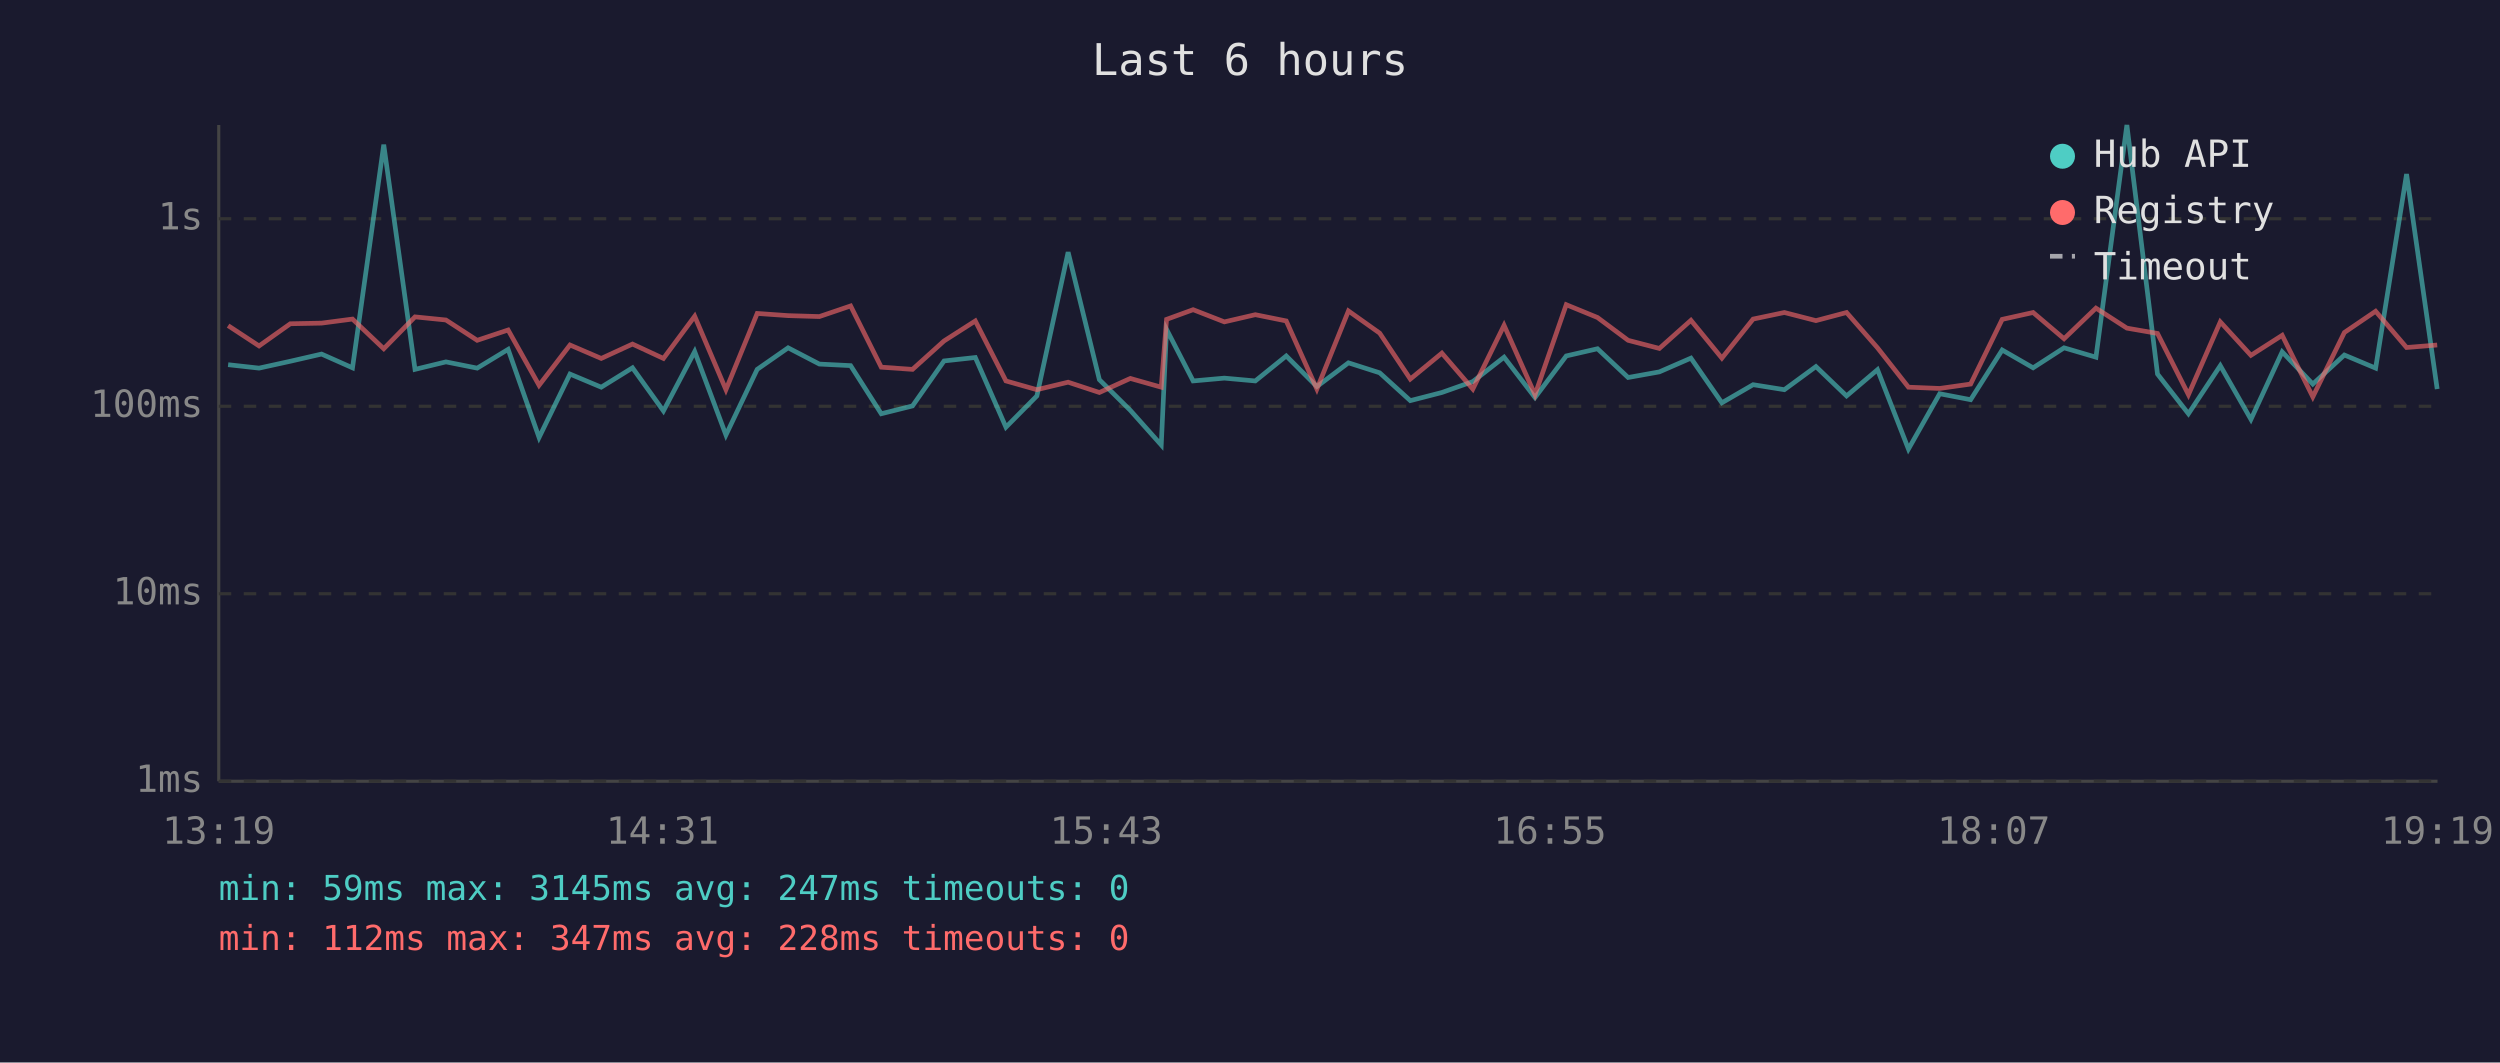
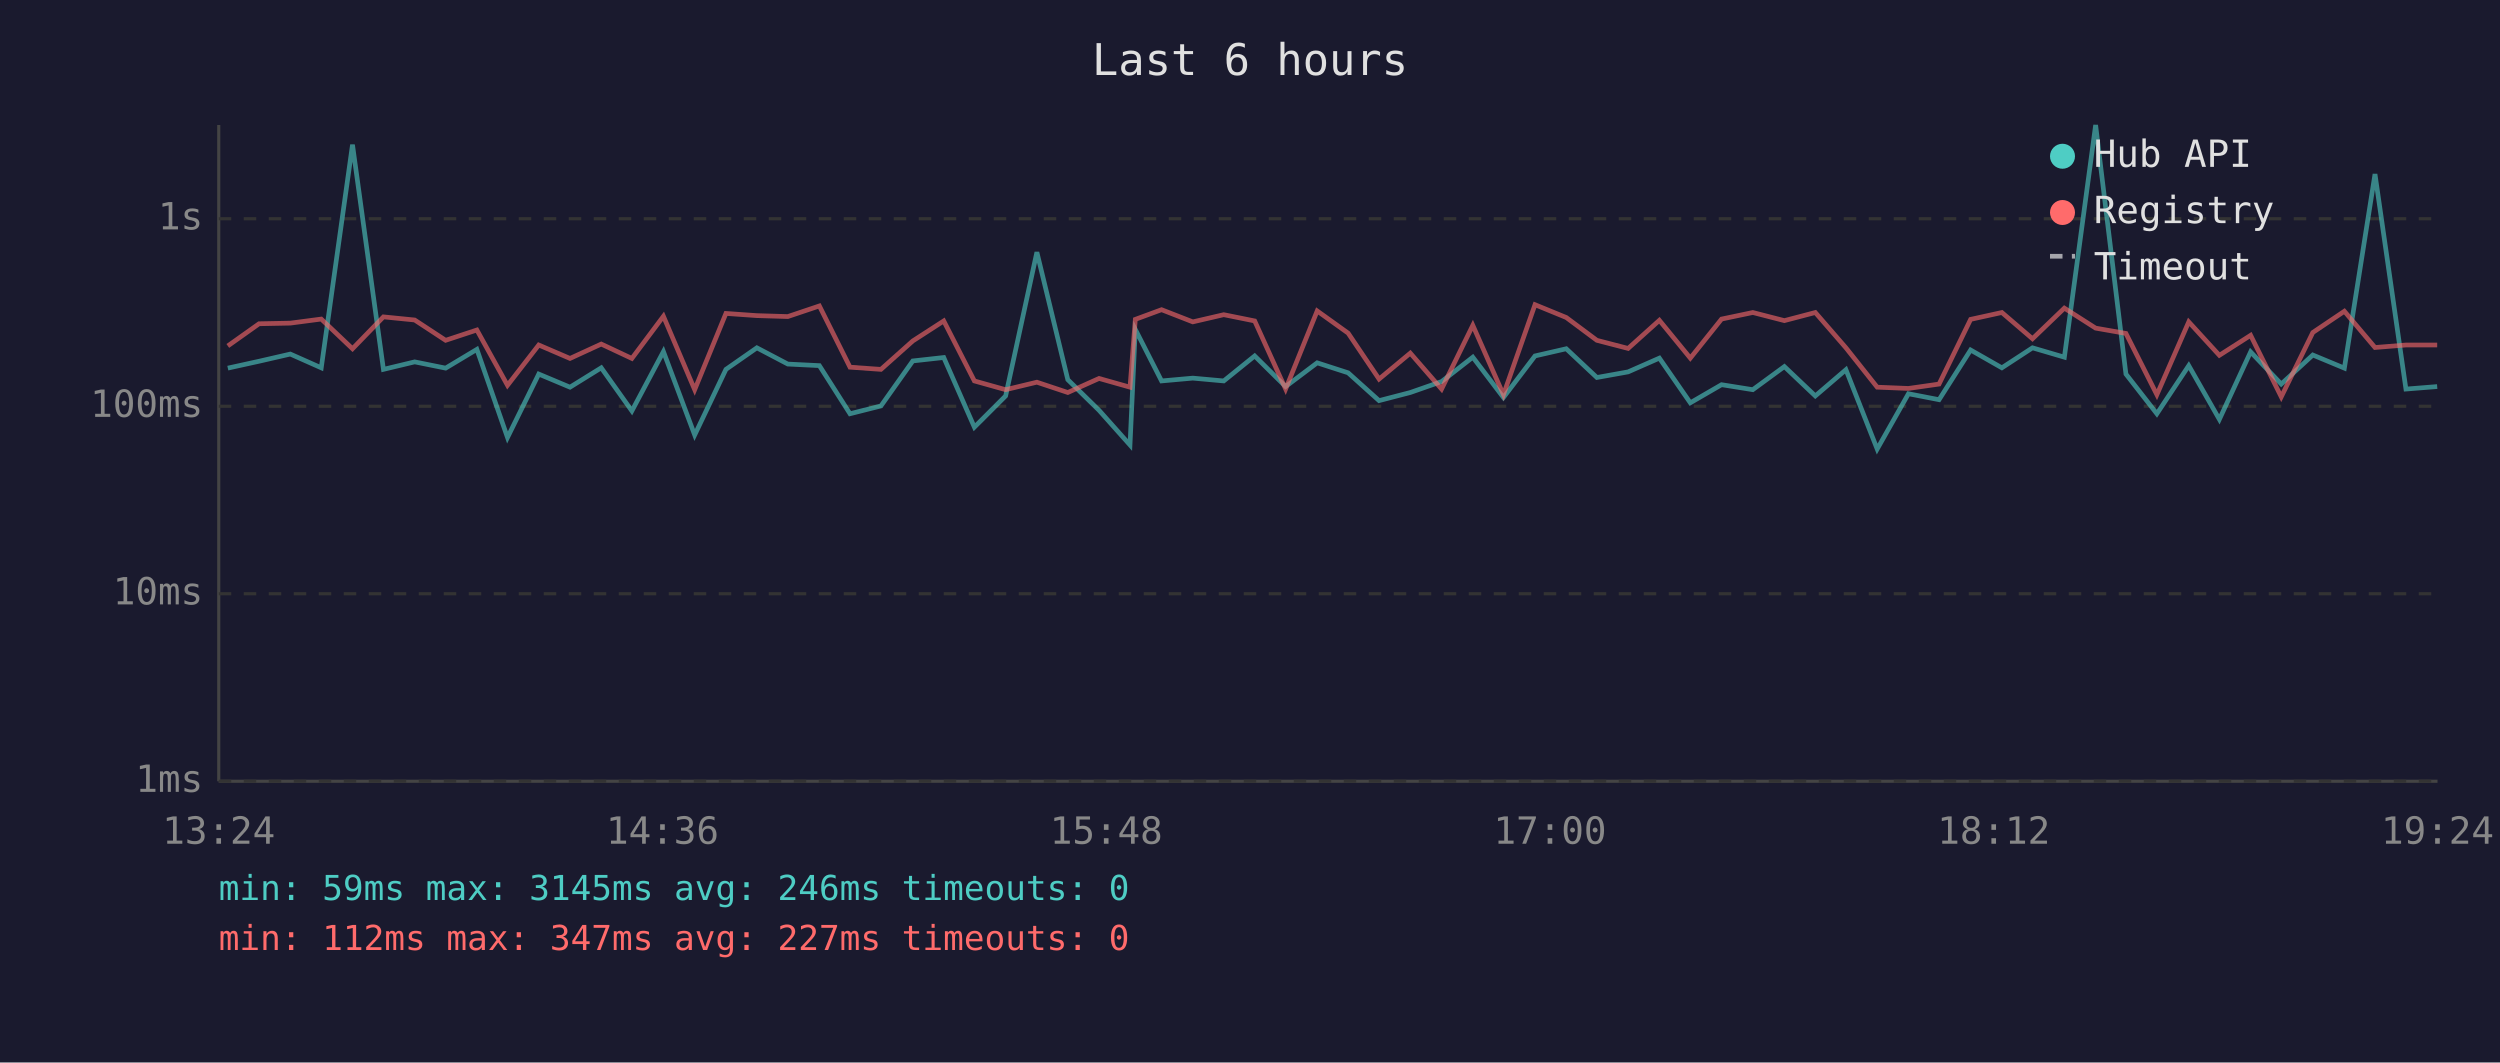
<svg xmlns="http://www.w3.org/2000/svg" viewBox="0 0 800 340" font-family="monospace" font-size="12">
  <rect width="800" height="340" fill="#1a1a2e" />
  <text x="400" y="24" fill="#e0e0e0" font-size="14" text-anchor="middle">Last 6 hours</text>
  <line x1="70" y1="40" x2="70" y2="250" stroke="#444" stroke-width="1" />
  <line x1="70" y1="250" x2="780" y2="250" stroke="#444" stroke-width="1" />
  <line x1="70" y1="250" x2="780" y2="250" stroke="#333" stroke-width="1" stroke-dasharray="4" />
  <text x="65" y="250" fill="#888" text-anchor="end" dominant-baseline="middle">1ms</text>
  <line x1="70" y1="190" x2="780" y2="190" stroke="#333" stroke-width="1" stroke-dasharray="4" />
  <text x="65" y="190" fill="#888" text-anchor="end" dominant-baseline="middle">10ms</text>
  <line x1="70" y1="130" x2="780" y2="130" stroke="#333" stroke-width="1" stroke-dasharray="4" />
  <text x="65" y="130" fill="#888" text-anchor="end" dominant-baseline="middle">100ms</text>
  <line x1="70" y1="70" x2="780" y2="70" stroke="#333" stroke-width="1" stroke-dasharray="4" />
  <text x="65" y="70" fill="#888" text-anchor="end" dominant-baseline="middle">1s</text>
-   <text x="70" y="270" fill="#888" text-anchor="middle">13:19</text>
-   <text x="212" y="270" fill="#888" text-anchor="middle">14:31</text>
-   <text x="354" y="270" fill="#888" text-anchor="middle">15:43</text>
-   <text x="496" y="270" fill="#888" text-anchor="middle">16:55</text>
-   <text x="638" y="270" fill="#888" text-anchor="middle">18:07</text>
-   <text x="780" y="270" fill="#888" text-anchor="middle">19:19</text>
-   <polyline points="73.0,116.7 82.9,117.8 92.9,115.6 102.9,113.3 112.8,117.7 122.8,46.3 132.8,118.2 142.7,115.8 152.7,117.8 162.6,111.8 172.5,140.0 182.4,119.7 192.4,123.9 202.4,117.7 212.3,131.5 222.3,112.5 232.3,139.2 242.3,118.2 252.2,111.3 262.2,116.5 272.2,117.0 282.0,132.4 292.0,129.9 302.1,115.5 312.1,114.4 321.9,136.7 331.8,126.7 341.8,80.7 351.8,121.5 361.7,131.3 371.6,142.4 373.3,105.4 381.8,121.9 391.8,121.0 401.7,121.9 411.6,113.9 421.4,123.7 431.5,116.1 441.5,119.3 451.3,128.2 461.4,125.6 471.3,122.1 481.3,114.3 491.2,127.2 501.2,113.9 511.2,111.6 521.0,120.8 531.0,119.0 541.1,114.6 551.0,128.9 561.0,123.1 571.0,124.7 581.1,117.3 590.9,126.7 600.8,118.3 610.7,143.7 620.7,126.0 630.6,127.9 640.7,112.0 650.6,117.7 660.5,111.3 670.7,114.3 680.6,40.0 690.4,119.7 700.3,132.4 710.5,117.0 720.3,134.2 730.3,112.6 740.1,122.9 750.2,113.6 760.2,117.8 770.1,55.7 779.9,124.5" fill="none" stroke="#4ecdc4" stroke-width="1.5" opacity="0.6" />
-   <polyline points="73.0,104.2 82.9,110.7 92.9,103.6 102.9,103.4 112.8,102.1 122.8,111.6 132.8,101.4 142.7,102.4 152.7,108.9 162.6,105.6 172.5,123.3 182.4,110.4 192.4,114.7 202.4,110.1 212.3,114.7 222.3,101.2 232.3,124.7 242.3,100.3 252.2,101.0 262.2,101.3 272.2,97.9 282.0,117.5 292.0,118.2 302.1,109.1 312.1,102.7 321.9,121.9 331.8,124.7 341.8,122.3 351.8,125.6 361.7,121.1 371.6,123.9 373.3,102.2 381.8,99.1 391.8,103.0 401.7,100.7 411.6,102.7 421.4,124.5 431.5,99.5 441.5,106.6 451.3,121.3 461.4,113.0 471.3,124.5 481.3,104.1 491.2,126.3 501.2,97.5 511.2,101.6 521.0,108.9 531.0,111.5 541.1,102.5 551.0,114.6 561.0,102.1 571.0,100.0 581.1,102.6 590.9,100.0 600.8,111.3 610.7,123.9 620.7,124.3 630.6,122.9 640.7,102.2 650.6,100.0 660.5,108.4 670.7,98.6 680.6,105.0 690.4,106.7 700.3,126.3 710.5,103.0 720.3,113.7 730.3,107.3 740.1,127.0 750.2,106.4 760.2,99.6 770.1,111.2 779.9,110.4" fill="none" stroke="#ff6b6b" stroke-width="1.5" opacity="0.6" />
+   <text x="70" y="270" fill="#888" text-anchor="middle">13:24</text>
+   <text x="212" y="270" fill="#888" text-anchor="middle">14:36</text>
+   <text x="354" y="270" fill="#888" text-anchor="middle">15:48</text>
+   <text x="496" y="270" fill="#888" text-anchor="middle">17:00</text>
+   <text x="638" y="270" fill="#888" text-anchor="middle">18:12</text>
+   <text x="780" y="270" fill="#888" text-anchor="middle">19:24</text>
+   <polyline points="72.9,117.8 82.9,115.6 92.9,113.3 102.8,117.7 112.8,46.3 122.7,118.2 132.7,115.8 142.6,117.8 152.6,111.8 162.4,140.0 172.4,119.7 182.4,123.9 192.4,117.7 202.2,131.5 212.3,112.5 222.3,139.2 232.3,118.2 242.2,111.3 252.1,116.5 262.2,117.0 272.0,132.4 281.9,129.9 292.1,115.5 302.0,114.4 311.8,136.7 321.8,126.7 331.8,80.7 341.7,121.5 351.7,131.3 361.6,142.4 363.3,105.4 371.7,121.9 381.7,121.0 391.6,121.9 401.5,113.9 411.4,123.7 421.5,116.1 431.4,119.3 441.3,128.2 451.3,125.6 461.3,122.1 471.3,114.3 481.1,127.2 491.2,113.9 501.2,111.6 511.0,120.8 521.0,119.0 531.0,114.6 540.9,128.9 550.9,123.1 560.9,124.7 571.0,117.3 580.9,126.7 590.7,118.3 600.7,143.7 610.7,126.0 620.5,127.9 630.6,112.0 640.6,117.7 650.4,111.3 660.6,114.3 670.6,40.0 680.3,119.7 690.2,132.4 700.4,117.0 710.2,134.2 720.2,112.6 730.0,122.9 740.1,113.6 750.2,117.8 760.0,55.7 769.9,124.5 779.9,123.7" fill="none" stroke="#4ecdc4" stroke-width="1.5" opacity="0.6" />
+   <polyline points="72.9,110.7 82.9,103.6 92.9,103.4 102.8,102.1 112.8,111.6 122.7,101.4 132.7,102.4 142.6,108.9 152.6,105.6 162.4,123.3 172.4,110.4 182.4,114.7 192.4,110.1 202.2,114.7 212.3,101.2 222.3,124.7 232.3,100.3 242.2,101.0 252.1,101.3 262.2,97.9 272.0,117.5 281.9,118.2 292.1,109.1 302.0,102.7 311.8,121.9 321.8,124.7 331.8,122.3 341.7,125.6 351.7,121.1 361.6,123.9 363.3,102.2 371.7,99.1 381.7,103.0 391.6,100.7 401.5,102.7 411.4,124.5 421.5,99.5 431.4,106.6 441.3,121.3 451.3,113.0 461.3,124.5 471.3,104.1 481.1,126.3 491.2,97.5 501.2,101.6 511.0,108.9 521.0,111.5 531.0,102.5 540.9,114.6 550.9,102.1 560.9,100.0 571.0,102.6 580.9,100.0 590.7,111.3 600.7,123.9 610.7,124.3 620.5,122.9 630.6,102.2 640.6,100.0 650.4,108.4 660.6,98.6 670.6,105.0 680.3,106.7 690.2,126.3 700.4,103.0 710.2,113.7 720.2,107.3 730.0,127.0 740.1,106.4 750.2,99.6 760.0,111.2 769.9,110.4 779.9,110.4" fill="none" stroke="#ff6b6b" stroke-width="1.5" opacity="0.6" />
  <circle cx="660" cy="50" r="4" fill="#4ecdc4" />
  <text x="670" y="50" fill="#e0e0e0" dominant-baseline="middle">Hub API</text>
  <circle cx="660" cy="68" r="4" fill="#ff6b6b" />
  <text x="670" y="68" fill="#e0e0e0" dominant-baseline="middle">Registry</text>
  <line x1="656" y1="82" x2="664" y2="82" stroke="#e0e0e0" stroke-width="1.5" stroke-dasharray="4,3" opacity="0.7" />
  <text x="670" y="86" fill="#e0e0e0" dominant-baseline="middle">Timeout</text>
-   <text x="70" y="288" fill="#4ecdc4" font-size="11">min: 59ms  max: 3145ms  avg: 247ms  timeouts: 0</text>
-   <text x="70" y="304" fill="#ff6b6b" font-size="11">min: 112ms  max: 347ms  avg: 228ms  timeouts: 0</text>
+   <text x="70" y="288" fill="#4ecdc4" font-size="11">min: 59ms  max: 3145ms  avg: 246ms  timeouts: 0</text>
+   <text x="70" y="304" fill="#ff6b6b" font-size="11">min: 112ms  max: 347ms  avg: 227ms  timeouts: 0</text>
</svg>
